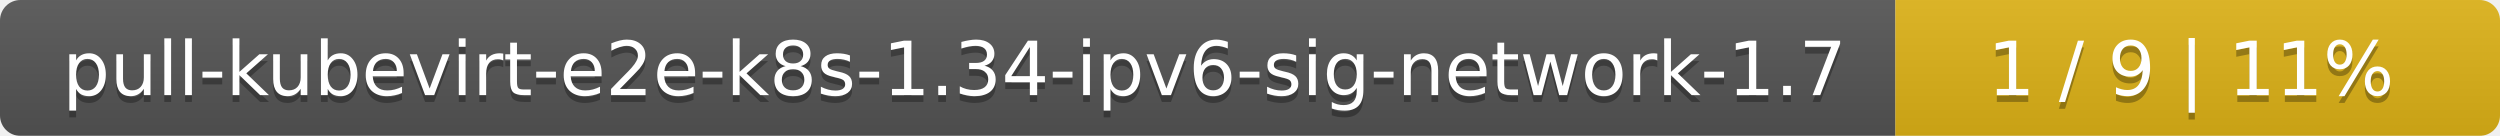
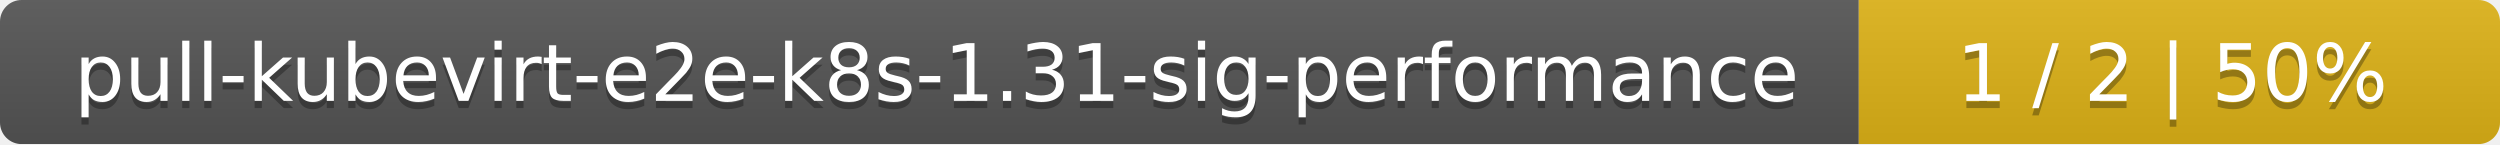
- <svg xmlns="http://www.w3.org/2000/svg" width="368" height="20">
+ <svg xmlns="http://www.w3.org/2000/svg" width="347" height="20">
  <linearGradient id="smooth" x2="0" y2="100%">
    <stop offset="0" stop-color="#bbb" stop-opacity=".1" />
    <stop offset="1" stop-opacity=".1" />
  </linearGradient>
  <mask id="round">
-     <rect width="368" height="20" rx="3" fill="#fff" />
+     <rect width="347" height="20" rx="3" fill="#fff" />
  </mask>
  <g mask="url(#round)">
-     <rect width="279" height="20" fill="#555" />
-     <rect x="279" width="89" height="20" fill="#dfb317" />
-     <rect width="368" height="20" fill="url(#smooth)" />
+     <rect width="258" height="20" fill="#555" />
+     <rect x="258" width="89" height="20" fill="#dfb317" />
+     <rect width="347" height="20" fill="url(#smooth)" />
  </g>
  <g fill="#fff" text-anchor="middle" font-family="DejaVu Sans,Verdana,Geneva,sans-serif" font-size="11">
-     <text x="140.5" y="15" fill="#010101" fill-opacity=".3">pull-kubevirt-e2e-k8s-1.34-ipv6-sig-network-1.7</text>
-     <text x="140.5" y="14">pull-kubevirt-e2e-k8s-1.34-ipv6-sig-network-1.7</text>
-     <text x="322.5" y="15" fill="#010101" fill-opacity=".3">1 / 9    |    11%</text>
-     <text x="322.5" y="14">1 / 9    |    11%</text>
+     <text x="130" y="15" fill="#010101" fill-opacity=".3">pull-kubevirt-e2e-k8s-1.31-sig-performance</text>
+     <text x="130" y="14">pull-kubevirt-e2e-k8s-1.31-sig-performance</text>
+     <text x="301.5" y="15" fill="#010101" fill-opacity=".3">1 / 2    |    50%</text>
+     <text x="301.5" y="14">1 / 2    |    50%</text>
  </g>
</svg>
